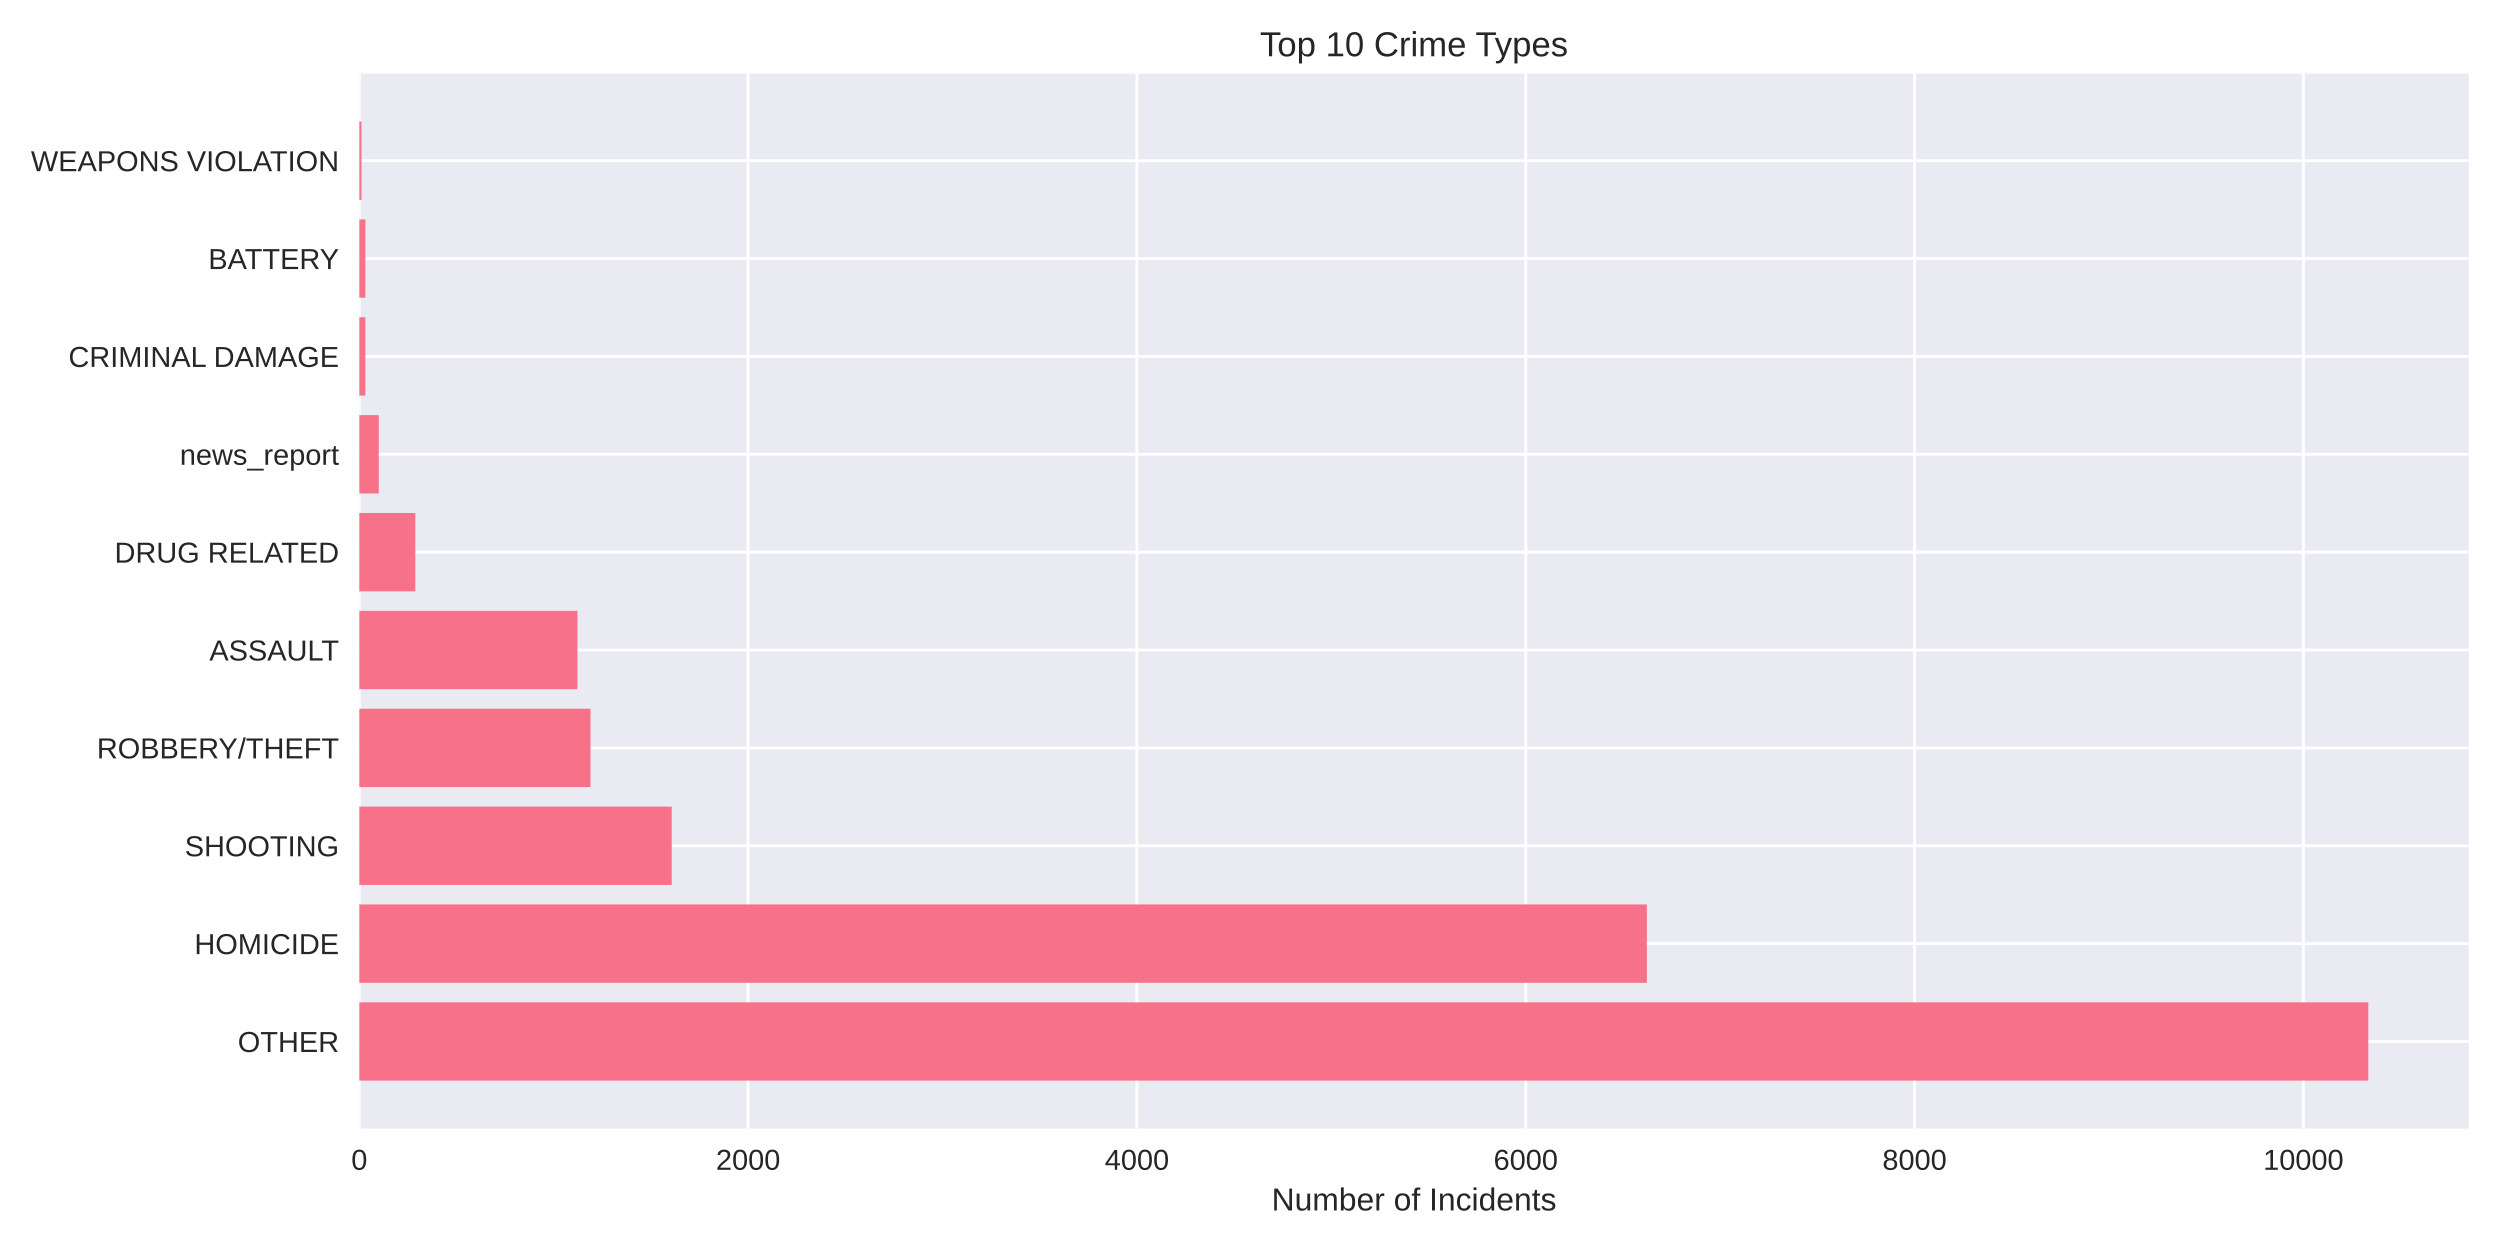
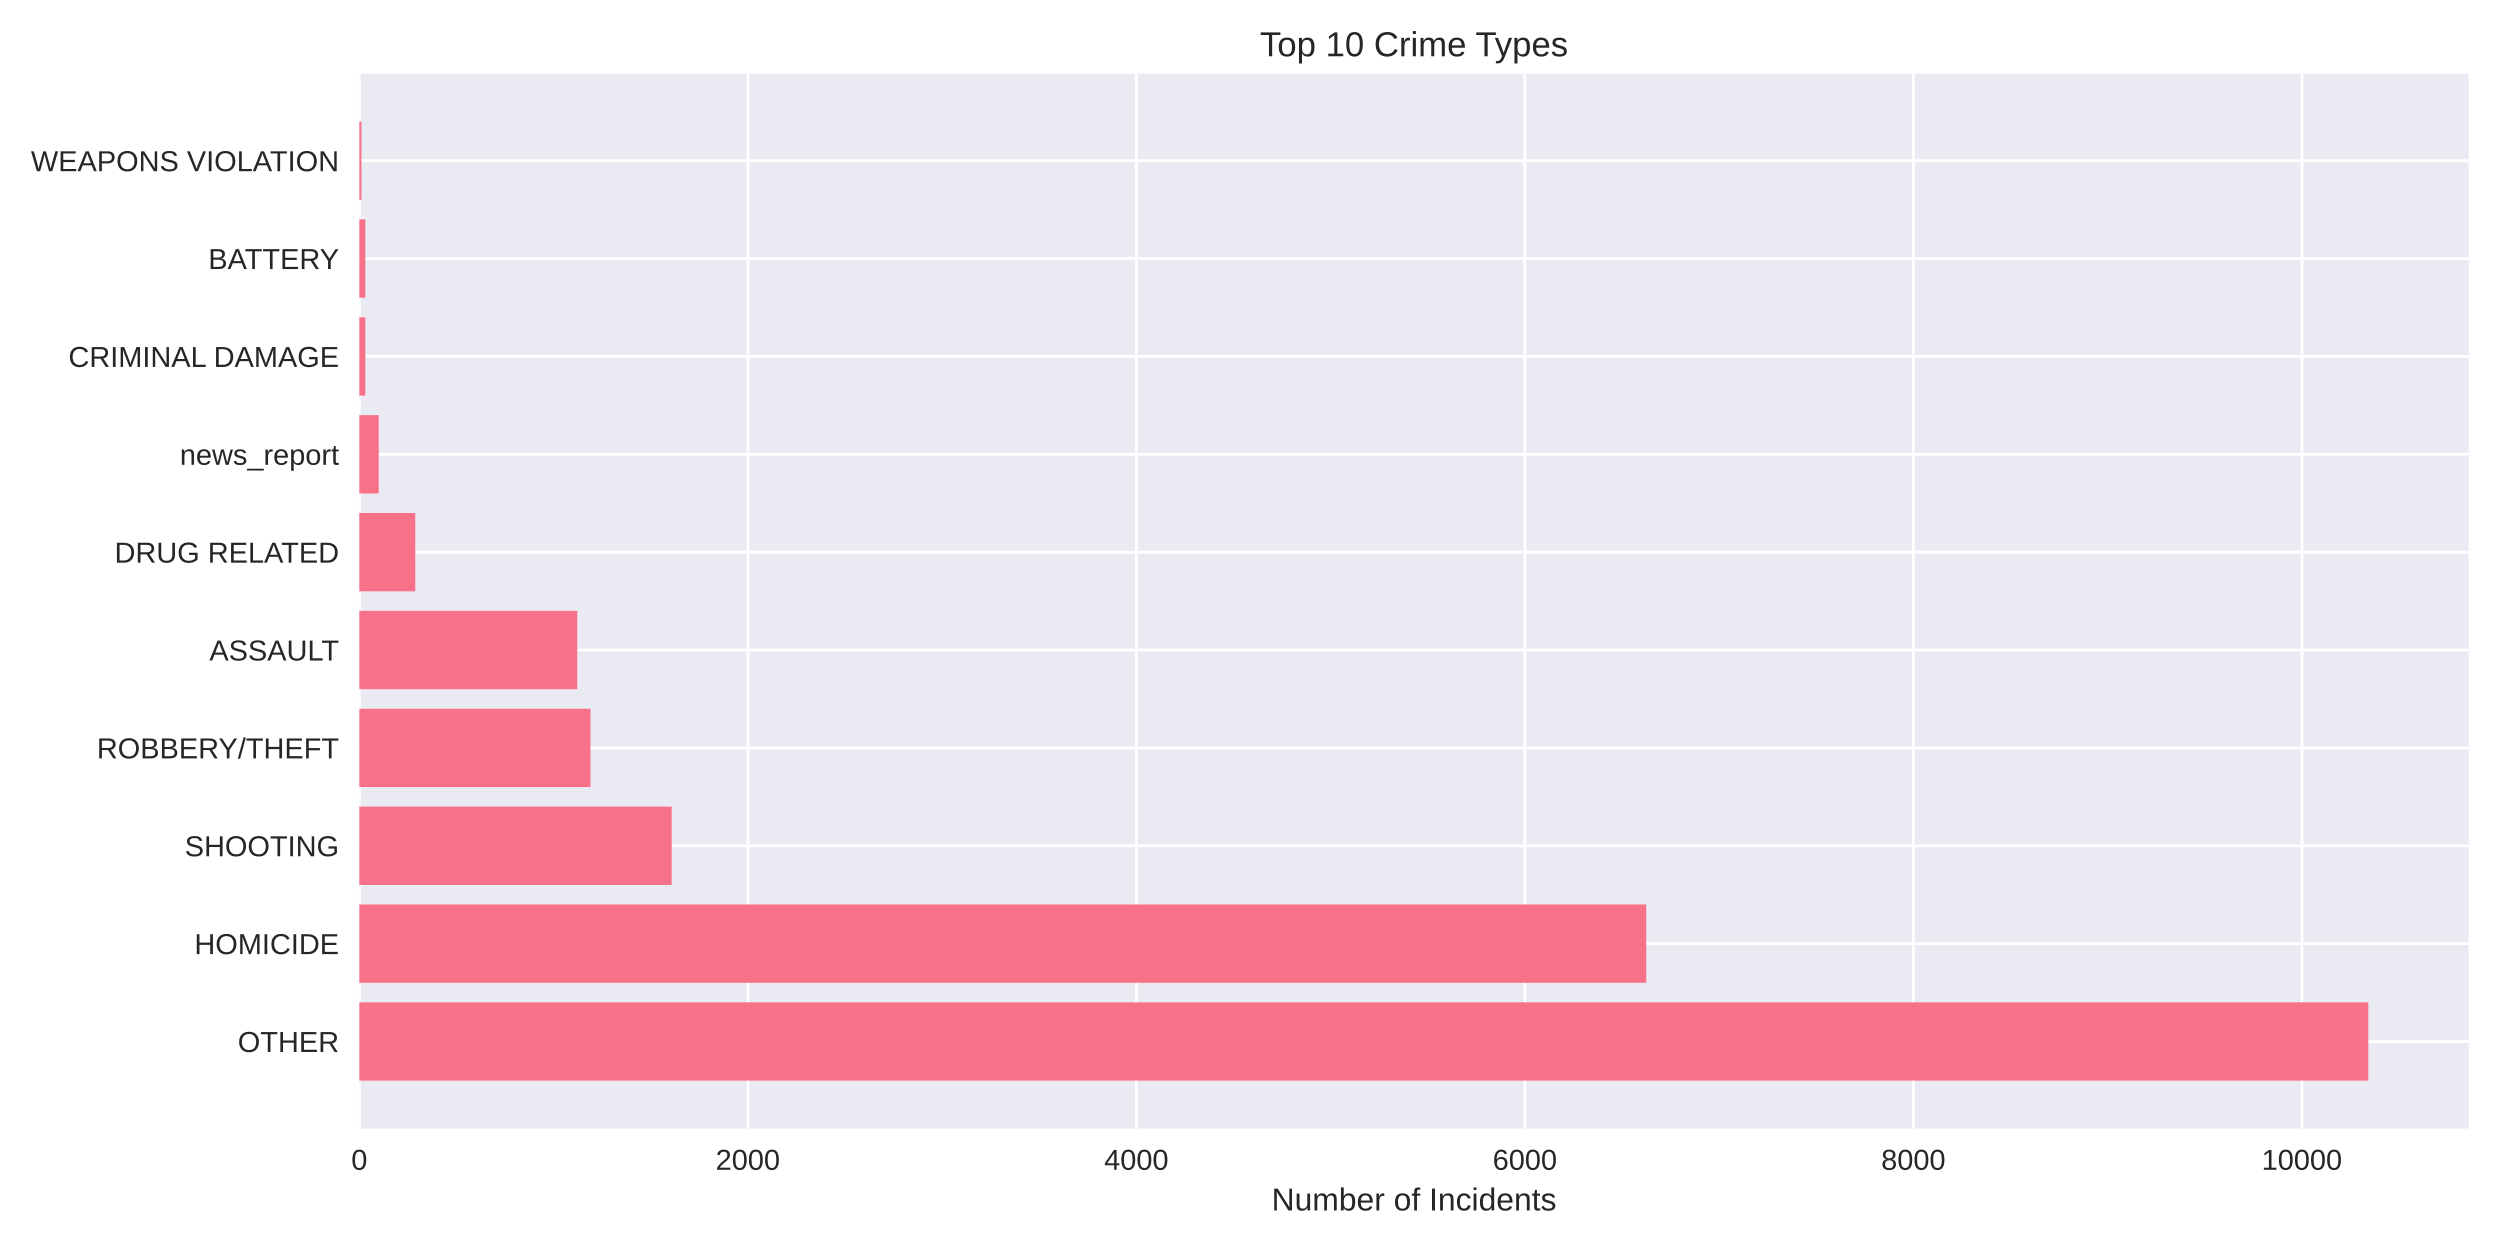
<svg xmlns="http://www.w3.org/2000/svg" width="864pt" height="432pt" viewBox="0 0 864 432" version="1.1">
  <defs>
    <style type="text/css">*{stroke-linejoin: round; stroke-linecap: butt}</style>
  </defs>
  <g id="figure_1">
    <g id="patch_1">
      <path d="M 0 432  L 864 432  L 864 0  L 0 0  z " style="fill: #ffffff" />
    </g>
    <g id="axes_1">
      <g id="patch_2">
        <path d="M 124.18 390.04  L 853.2 390.04  L 853.2 25.44  L 124.18 25.44  z " style="fill: #eaeaf2" />
      </g>
      <g id="matplotlib.axis_1">
        <g id="xtick_1">
          <g id="line2d_1">
-             <path d="M 124.18 390.04  L 124.18 25.44  " clip-path="url(#p0d6eeefaae)" style="fill: none; stroke: #ffffff; stroke-linecap: round" />
+             <path d="M 124.18 390.04  L 124.18 25.44  " clip-path="url(#p4bd533e549)" style="fill: none; stroke: #ffffff; stroke-linecap: round" />
          </g>
          <g id="line2d_2" />
          <g id="text_1">
            <text style="fill: #262626; font: 10px 'Arial', 'Liberation Sans', 'DejaVu Sans', 'Bitstream Vera Sans', sans-serif; text-anchor: middle" x="124.18" y="404.287" transform="rotate(-0 124.18 404.2869)">0</text>
          </g>
        </g>
        <g id="xtick_2">
          <g id="line2d_3">
-             <path d="M 258.553 390.04  L 258.553 25.44  " clip-path="url(#p0d6eeefaae)" style="fill: none; stroke: #ffffff; stroke-linecap: round" />
+             <path d="M 258.449 390.04  L 258.449 25.44  " clip-path="url(#p4bd533e549)" style="fill: none; stroke: #ffffff; stroke-linecap: round" />
          </g>
          <g id="line2d_4" />
          <g id="text_2">
-             <text style="fill: #262626; font: 10px 'Arial', 'Liberation Sans', 'DejaVu Sans', 'Bitstream Vera Sans', sans-serif; text-anchor: middle" x="258.553" y="404.287" transform="rotate(-0 258.5529 404.2869)">2000</text>
+             <text style="fill: #262626; font: 10px 'Arial', 'Liberation Sans', 'DejaVu Sans', 'Bitstream Vera Sans', sans-serif; text-anchor: middle" x="258.449" y="404.287" transform="rotate(-0 258.449 404.2869)">2000</text>
          </g>
        </g>
        <g id="xtick_3">
          <g id="line2d_5">
-             <path d="M 392.926 390.04  L 392.926 25.44  " clip-path="url(#p0d6eeefaae)" style="fill: none; stroke: #ffffff; stroke-linecap: round" />
+             <path d="M 392.718 390.04  L 392.718 25.44  " clip-path="url(#p4bd533e549)" style="fill: none; stroke: #ffffff; stroke-linecap: round" />
          </g>
          <g id="line2d_6" />
          <g id="text_3">
-             <text style="fill: #262626; font: 10px 'Arial', 'Liberation Sans', 'DejaVu Sans', 'Bitstream Vera Sans', sans-serif; text-anchor: middle" x="392.926" y="404.287" transform="rotate(-0 392.9258 404.2869)">4000</text>
+             <text style="fill: #262626; font: 10px 'Arial', 'Liberation Sans', 'DejaVu Sans', 'Bitstream Vera Sans', sans-serif; text-anchor: middle" x="392.718" y="404.287" transform="rotate(-0 392.7179 404.2869)">4000</text>
          </g>
        </g>
        <g id="xtick_4">
          <g id="line2d_7">
-             <path d="M 527.299 390.04  L 527.299 25.44  " clip-path="url(#p0d6eeefaae)" style="fill: none; stroke: #ffffff; stroke-linecap: round" />
+             <path d="M 526.987 390.04  L 526.987 25.44  " clip-path="url(#p4bd533e549)" style="fill: none; stroke: #ffffff; stroke-linecap: round" />
          </g>
          <g id="line2d_8" />
          <g id="text_4">
-             <text style="fill: #262626; font: 10px 'Arial', 'Liberation Sans', 'DejaVu Sans', 'Bitstream Vera Sans', sans-serif; text-anchor: middle" x="527.299" y="404.287" transform="rotate(-0 527.2987 404.2869)">6000</text>
+             <text style="fill: #262626; font: 10px 'Arial', 'Liberation Sans', 'DejaVu Sans', 'Bitstream Vera Sans', sans-serif; text-anchor: middle" x="526.987" y="404.287" transform="rotate(-0 526.9869 404.2869)">6000</text>
          </g>
        </g>
        <g id="xtick_5">
          <g id="line2d_9">
-             <path d="M 661.672 390.04  L 661.672 25.44  " clip-path="url(#p0d6eeefaae)" style="fill: none; stroke: #ffffff; stroke-linecap: round" />
+             <path d="M 661.256 390.04  L 661.256 25.44  " clip-path="url(#p4bd533e549)" style="fill: none; stroke: #ffffff; stroke-linecap: round" />
          </g>
          <g id="line2d_10" />
          <g id="text_5">
-             <text style="fill: #262626; font: 10px 'Arial', 'Liberation Sans', 'DejaVu Sans', 'Bitstream Vera Sans', sans-serif; text-anchor: middle" x="661.672" y="404.287" transform="rotate(-0 661.6716 404.2869)">8000</text>
+             <text style="fill: #262626; font: 10px 'Arial', 'Liberation Sans', 'DejaVu Sans', 'Bitstream Vera Sans', sans-serif; text-anchor: middle" x="661.256" y="404.287" transform="rotate(-0 661.2558 404.2869)">8000</text>
          </g>
        </g>
        <g id="xtick_6">
          <g id="line2d_11">
-             <path d="M 796.044 390.04  L 796.044 25.44  " clip-path="url(#p0d6eeefaae)" style="fill: none; stroke: #ffffff; stroke-linecap: round" />
+             <path d="M 795.525 390.04  L 795.525 25.44  " clip-path="url(#p4bd533e549)" style="fill: none; stroke: #ffffff; stroke-linecap: round" />
          </g>
          <g id="line2d_12" />
          <g id="text_6">
-             <text style="fill: #262626; font: 10px 'Arial', 'Liberation Sans', 'DejaVu Sans', 'Bitstream Vera Sans', sans-serif; text-anchor: middle" x="796.044" y="404.287" transform="rotate(-0 796.0445 404.2869)">10000</text>
+             <text style="fill: #262626; font: 10px 'Arial', 'Liberation Sans', 'DejaVu Sans', 'Bitstream Vera Sans', sans-serif; text-anchor: middle" x="795.525" y="404.287" transform="rotate(-0 795.5248 404.2869)">10000</text>
          </g>
        </g>
        <g id="text_7">
          <text style="fill: #262626; font: 11px 'Arial', 'Liberation Sans', 'DejaVu Sans', 'Bitstream Vera Sans', sans-serif; text-anchor: middle" x="488.69" y="418.333" transform="rotate(-0 488.69 418.3334)">Number of Incidents</text>
        </g>
      </g>
      <g id="matplotlib.axis_2">
        <g id="ytick_1">
          <g id="line2d_13">
-             <path d="M 124.18 359.939  L 853.2 359.939  " clip-path="url(#p0d6eeefaae)" style="fill: none; stroke: #ffffff; stroke-linecap: round" />
+             <path d="M 124.18 359.939  L 853.2 359.939  " clip-path="url(#p4bd533e549)" style="fill: none; stroke: #ffffff; stroke-linecap: round" />
          </g>
          <g id="line2d_14" />
          <g id="text_8">
            <text style="fill: #262626; font: 10px 'Arial', 'Liberation Sans', 'DejaVu Sans', 'Bitstream Vera Sans', sans-serif; text-anchor: end" x="117.18" y="363.562" transform="rotate(-0 117.18 363.562)">OTHER</text>
          </g>
        </g>
        <g id="ytick_2">
          <g id="line2d_15">
-             <path d="M 124.18 326.117  L 853.2 326.117  " clip-path="url(#p0d6eeefaae)" style="fill: none; stroke: #ffffff; stroke-linecap: round" />
+             <path d="M 124.18 326.117  L 853.2 326.117  " clip-path="url(#p4bd533e549)" style="fill: none; stroke: #ffffff; stroke-linecap: round" />
          </g>
          <g id="line2d_16" />
          <g id="text_9">
            <text style="fill: #262626; font: 10px 'Arial', 'Liberation Sans', 'DejaVu Sans', 'Bitstream Vera Sans', sans-serif; text-anchor: end" x="117.18" y="329.74" transform="rotate(-0 117.18 329.7401)">HOMICIDE</text>
          </g>
        </g>
        <g id="ytick_3">
          <g id="line2d_17">
-             <path d="M 124.18 292.295  L 853.2 292.295  " clip-path="url(#p0d6eeefaae)" style="fill: none; stroke: #ffffff; stroke-linecap: round" />
+             <path d="M 124.18 292.295  L 853.2 292.295  " clip-path="url(#p4bd533e549)" style="fill: none; stroke: #ffffff; stroke-linecap: round" />
          </g>
          <g id="line2d_18" />
          <g id="text_10">
            <text style="fill: #262626; font: 10px 'Arial', 'Liberation Sans', 'DejaVu Sans', 'Bitstream Vera Sans', sans-serif; text-anchor: end" x="117.18" y="295.918" transform="rotate(-0 117.18 295.9182)">SHOOTING</text>
          </g>
        </g>
        <g id="ytick_4">
          <g id="line2d_19">
-             <path d="M 124.18 258.473  L 853.2 258.473  " clip-path="url(#p0d6eeefaae)" style="fill: none; stroke: #ffffff; stroke-linecap: round" />
+             <path d="M 124.18 258.473  L 853.2 258.473  " clip-path="url(#p4bd533e549)" style="fill: none; stroke: #ffffff; stroke-linecap: round" />
          </g>
          <g id="line2d_20" />
          <g id="text_11">
            <text style="fill: #262626; font: 10px 'Arial', 'Liberation Sans', 'DejaVu Sans', 'Bitstream Vera Sans', sans-serif; text-anchor: end" x="117.18" y="262.096" transform="rotate(-0 117.18 262.0963)">ROBBERY/THEFT</text>
          </g>
        </g>
        <g id="ytick_5">
          <g id="line2d_21">
-             <path d="M 124.18 224.651  L 853.2 224.651  " clip-path="url(#p0d6eeefaae)" style="fill: none; stroke: #ffffff; stroke-linecap: round" />
+             <path d="M 124.18 224.651  L 853.2 224.651  " clip-path="url(#p4bd533e549)" style="fill: none; stroke: #ffffff; stroke-linecap: round" />
          </g>
          <g id="line2d_22" />
          <g id="text_12">
            <text style="fill: #262626; font: 10px 'Arial', 'Liberation Sans', 'DejaVu Sans', 'Bitstream Vera Sans', sans-serif; text-anchor: end" x="117.18" y="228.274" transform="rotate(-0 117.18 228.2744)">ASSAULT</text>
          </g>
        </g>
        <g id="ytick_6">
          <g id="line2d_23">
-             <path d="M 124.18 190.829  L 853.2 190.829  " clip-path="url(#p0d6eeefaae)" style="fill: none; stroke: #ffffff; stroke-linecap: round" />
+             <path d="M 124.18 190.829  L 853.2 190.829  " clip-path="url(#p4bd533e549)" style="fill: none; stroke: #ffffff; stroke-linecap: round" />
          </g>
          <g id="line2d_24" />
          <g id="text_13">
            <text style="fill: #262626; font: 10px 'Arial', 'Liberation Sans', 'DejaVu Sans', 'Bitstream Vera Sans', sans-serif; text-anchor: end" x="117.18" y="194.452" transform="rotate(-0 117.18 194.4525)">DRUG RELATED</text>
          </g>
        </g>
        <g id="ytick_7">
          <g id="line2d_25">
-             <path d="M 124.18 157.007  L 853.2 157.007  " clip-path="url(#p0d6eeefaae)" style="fill: none; stroke: #ffffff; stroke-linecap: round" />
+             <path d="M 124.18 157.007  L 853.2 157.007  " clip-path="url(#p4bd533e549)" style="fill: none; stroke: #ffffff; stroke-linecap: round" />
          </g>
          <g id="line2d_26" />
          <g id="text_14">
            <text style="fill: #262626; font: 10px 'Arial', 'Liberation Sans', 'DejaVu Sans', 'Bitstream Vera Sans', sans-serif; text-anchor: end" x="117.18" y="160.631" transform="rotate(-0 117.18 160.6306)">news_report</text>
          </g>
        </g>
        <g id="ytick_8">
          <g id="line2d_27">
-             <path d="M 124.18 123.185  L 853.2 123.185  " clip-path="url(#p0d6eeefaae)" style="fill: none; stroke: #ffffff; stroke-linecap: round" />
+             <path d="M 124.18 123.185  L 853.2 123.185  " clip-path="url(#p4bd533e549)" style="fill: none; stroke: #ffffff; stroke-linecap: round" />
          </g>
          <g id="line2d_28" />
          <g id="text_15">
            <text style="fill: #262626; font: 10px 'Arial', 'Liberation Sans', 'DejaVu Sans', 'Bitstream Vera Sans', sans-serif; text-anchor: end" x="117.18" y="126.809" transform="rotate(-0 117.18 126.8087)">CRIMINAL DAMAGE</text>
          </g>
        </g>
        <g id="ytick_9">
          <g id="line2d_29">
-             <path d="M 124.18 89.363  L 853.2 89.363  " clip-path="url(#p0d6eeefaae)" style="fill: none; stroke: #ffffff; stroke-linecap: round" />
+             <path d="M 124.18 89.363  L 853.2 89.363  " clip-path="url(#p4bd533e549)" style="fill: none; stroke: #ffffff; stroke-linecap: round" />
          </g>
          <g id="line2d_30" />
          <g id="text_16">
            <text style="fill: #262626; font: 10px 'Arial', 'Liberation Sans', 'DejaVu Sans', 'Bitstream Vera Sans', sans-serif; text-anchor: end" x="117.18" y="92.987" transform="rotate(-0 117.18 92.98681)">BATTERY</text>
          </g>
        </g>
        <g id="ytick_10">
          <g id="line2d_31">
-             <path d="M 124.18 55.541  L 853.2 55.541  " clip-path="url(#p0d6eeefaae)" style="fill: none; stroke: #ffffff; stroke-linecap: round" />
+             <path d="M 124.18 55.541  L 853.2 55.541  " clip-path="url(#p4bd533e549)" style="fill: none; stroke: #ffffff; stroke-linecap: round" />
          </g>
          <g id="line2d_32" />
          <g id="text_17">
            <text style="fill: #262626; font: 10px 'Arial', 'Liberation Sans', 'DejaVu Sans', 'Bitstream Vera Sans', sans-serif; text-anchor: end" x="117.18" y="59.165" transform="rotate(-0 117.18 59.16492)">WEAPONS VIOLATION</text>
          </g>
        </g>
      </g>
      <g id="patch_3">
-         <path d="M 124.18 373.467  L 818.485 373.467  L 818.485 346.41  L 124.18 346.41  z " clip-path="url(#p0d6eeefaae)" style="fill: #f77189" />
+         <path d="M 124.18 373.467  L 818.485 373.467  L 818.485 346.41  L 124.18 346.41  z " clip-path="url(#p4bd533e549)" style="fill: #f77189" />
      </g>
      <g id="patch_4">
-         <path d="M 124.18 339.645  L 569.156 339.645  L 569.156 312.588  L 124.18 312.588  z " clip-path="url(#p0d6eeefaae)" style="fill: #f77189" />
+         <path d="M 124.18 339.645  L 568.946 339.645  L 568.946 312.588  L 124.18 312.588  z " clip-path="url(#p4bd533e549)" style="fill: #f77189" />
      </g>
      <g id="patch_5">
-         <path d="M 124.18 305.823  L 232.149 305.823  L 232.149 278.766  L 124.18 278.766  z " clip-path="url(#p0d6eeefaae)" style="fill: #f77189" />
+         <path d="M 124.18 305.823  L 232.132 305.823  L 232.132 278.766  L 124.18 278.766  z " clip-path="url(#p4bd533e549)" style="fill: #f77189" />
      </g>
      <g id="patch_6">
-         <path d="M 124.18 272.002  L 204.065 272.002  L 204.065 244.944  L 124.18 244.944  z " clip-path="url(#p0d6eeefaae)" style="fill: #f77189" />
+         <path d="M 124.18 272.002  L 204.07 272.002  L 204.07 244.944  L 124.18 244.944  z " clip-path="url(#p4bd533e549)" style="fill: #f77189" />
      </g>
      <g id="patch_7">
-         <path d="M 124.18 238.18  L 199.563 238.18  L 199.563 211.122  L 124.18 211.122  z " clip-path="url(#p0d6eeefaae)" style="fill: #f77189" />
+         <path d="M 124.18 238.18  L 199.505 238.18  L 199.505 211.122  L 124.18 211.122  z " clip-path="url(#p4bd533e549)" style="fill: #f77189" />
      </g>
      <g id="patch_8">
-         <path d="M 124.18 204.358  L 143.53 204.358  L 143.53 177.3  L 124.18 177.3  z " clip-path="url(#p0d6eeefaae)" style="fill: #f77189" />
+         <path d="M 124.18 204.358  L 143.515 204.358  L 143.515 177.3  L 124.18 177.3  z " clip-path="url(#p4bd533e549)" style="fill: #f77189" />
      </g>
      <g id="patch_9">
-         <path d="M 124.18 170.536  L 130.899 170.536  L 130.899 143.478  L 124.18 143.478  z " clip-path="url(#p0d6eeefaae)" style="fill: #f77189" />
+         <path d="M 124.18 170.536  L 130.893 170.536  L 130.893 143.478  L 124.18 143.478  z " clip-path="url(#p4bd533e549)" style="fill: #f77189" />
      </g>
      <g id="patch_10">
-         <path d="M 124.18 136.714  L 126.263 136.714  L 126.263 109.657  L 124.18 109.657  z " clip-path="url(#p0d6eeefaae)" style="fill: #f77189" />
+         <path d="M 124.18 136.714  L 126.261 136.714  L 126.261 109.657  L 124.18 109.657  z " clip-path="url(#p4bd533e549)" style="fill: #f77189" />
      </g>
      <g id="patch_11">
-         <path d="M 124.18 102.892  L 126.263 102.892  L 126.263 75.835  L 124.18 75.835  z " clip-path="url(#p0d6eeefaae)" style="fill: #f77189" />
+         <path d="M 124.18 102.892  L 126.261 102.892  L 126.261 75.835  L 124.18 75.835  z " clip-path="url(#p4bd533e549)" style="fill: #f77189" />
      </g>
      <g id="patch_12">
-         <path d="M 124.18 69.07  L 124.919 69.07  L 124.919 42.013  L 124.18 42.013  z " clip-path="url(#p0d6eeefaae)" style="fill: #f77189" />
+         <path d="M 124.18 69.07  L 124.918 69.07  L 124.918 42.013  L 124.18 42.013  z " clip-path="url(#p4bd533e549)" style="fill: #f77189" />
      </g>
      <g id="patch_13">
        <path d="M 124.18 390.04  L 124.18 25.44  " style="fill: none" />
      </g>
      <g id="patch_14">
        <path d="M 853.2 390.04  L 853.2 25.44  " style="fill: none" />
      </g>
      <g id="patch_15">
        <path d="M 124.18 390.04  L 853.2 390.04  " style="fill: none" />
      </g>
      <g id="patch_16">
        <path d="M 124.18 25.44  L 853.2 25.44  " style="fill: none" />
      </g>
      <g id="text_18">
        <text style="fill: #262626; font: 12px 'Arial', 'Liberation Sans', 'DejaVu Sans', 'Bitstream Vera Sans', sans-serif; text-anchor: middle" x="488.69" y="19.44" transform="rotate(-0 488.69 19.44)">Top 10 Crime Types</text>
      </g>
    </g>
  </g>
  <defs>
-     <clipPath id="p0d6eeefaae">
+     <clipPath id="p4bd533e549">
      <rect x="124.18" y="25.44" width="729.02" height="364.6" />
    </clipPath>
  </defs>
</svg>
